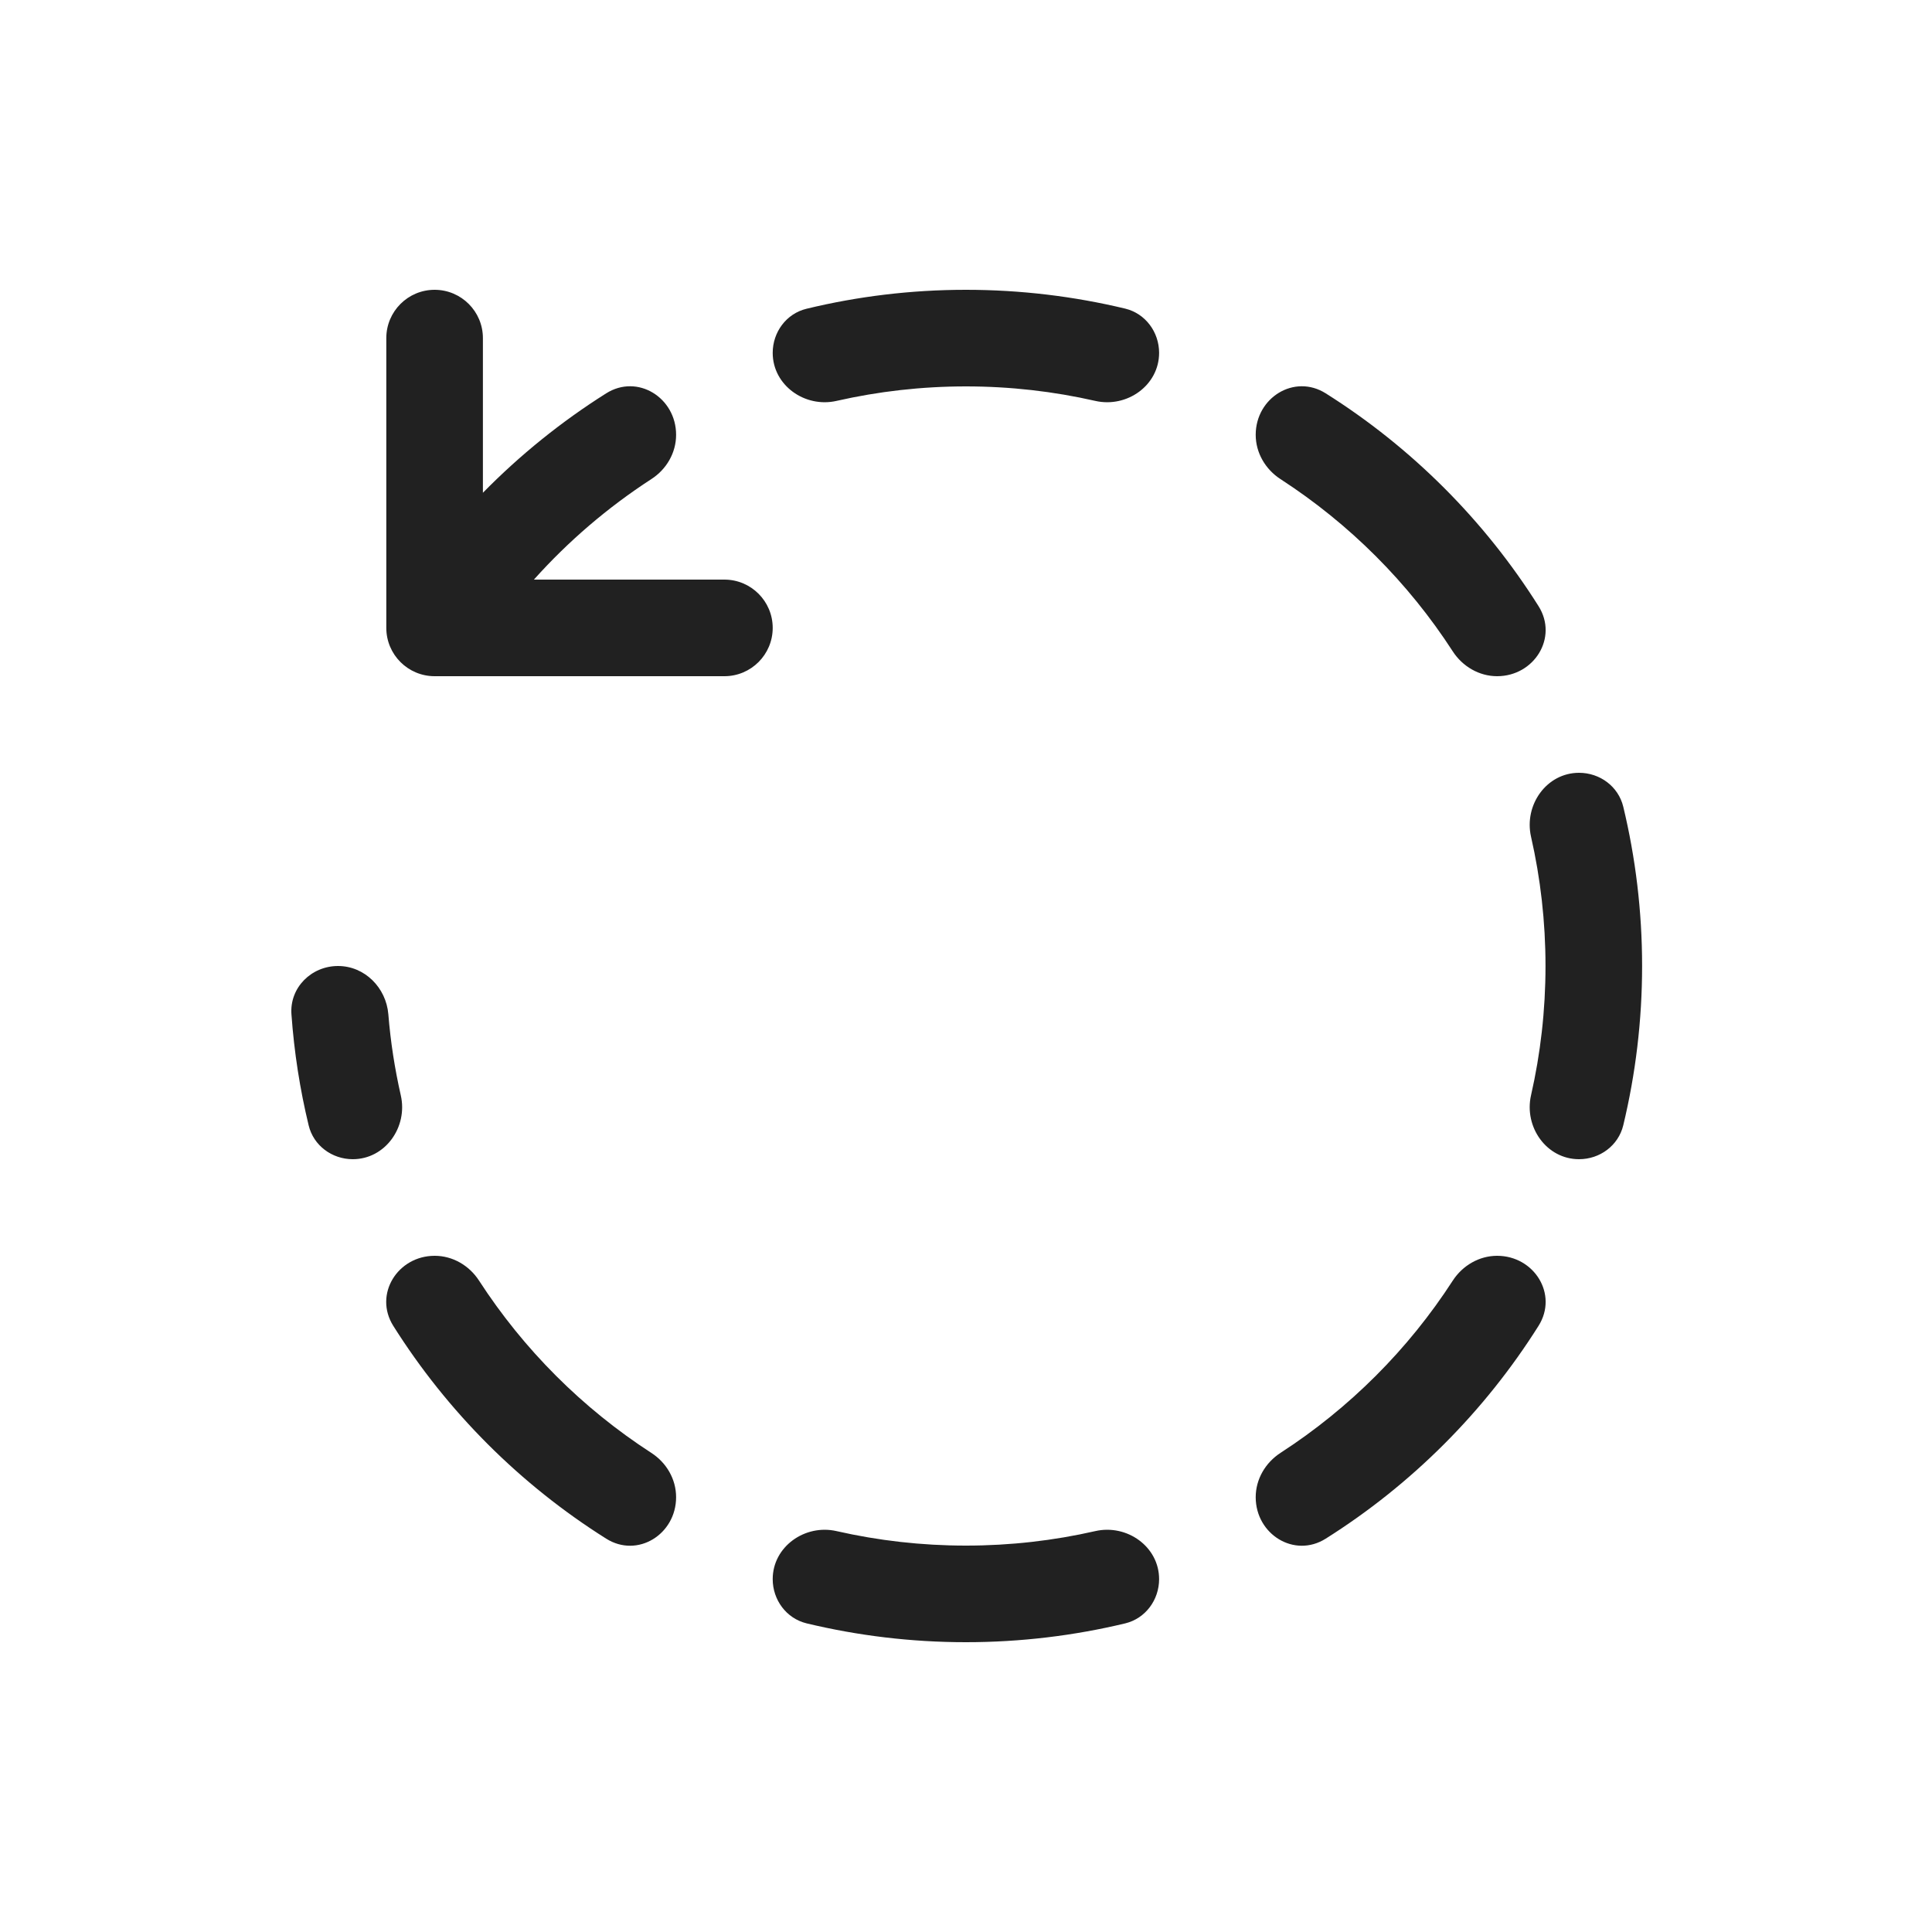
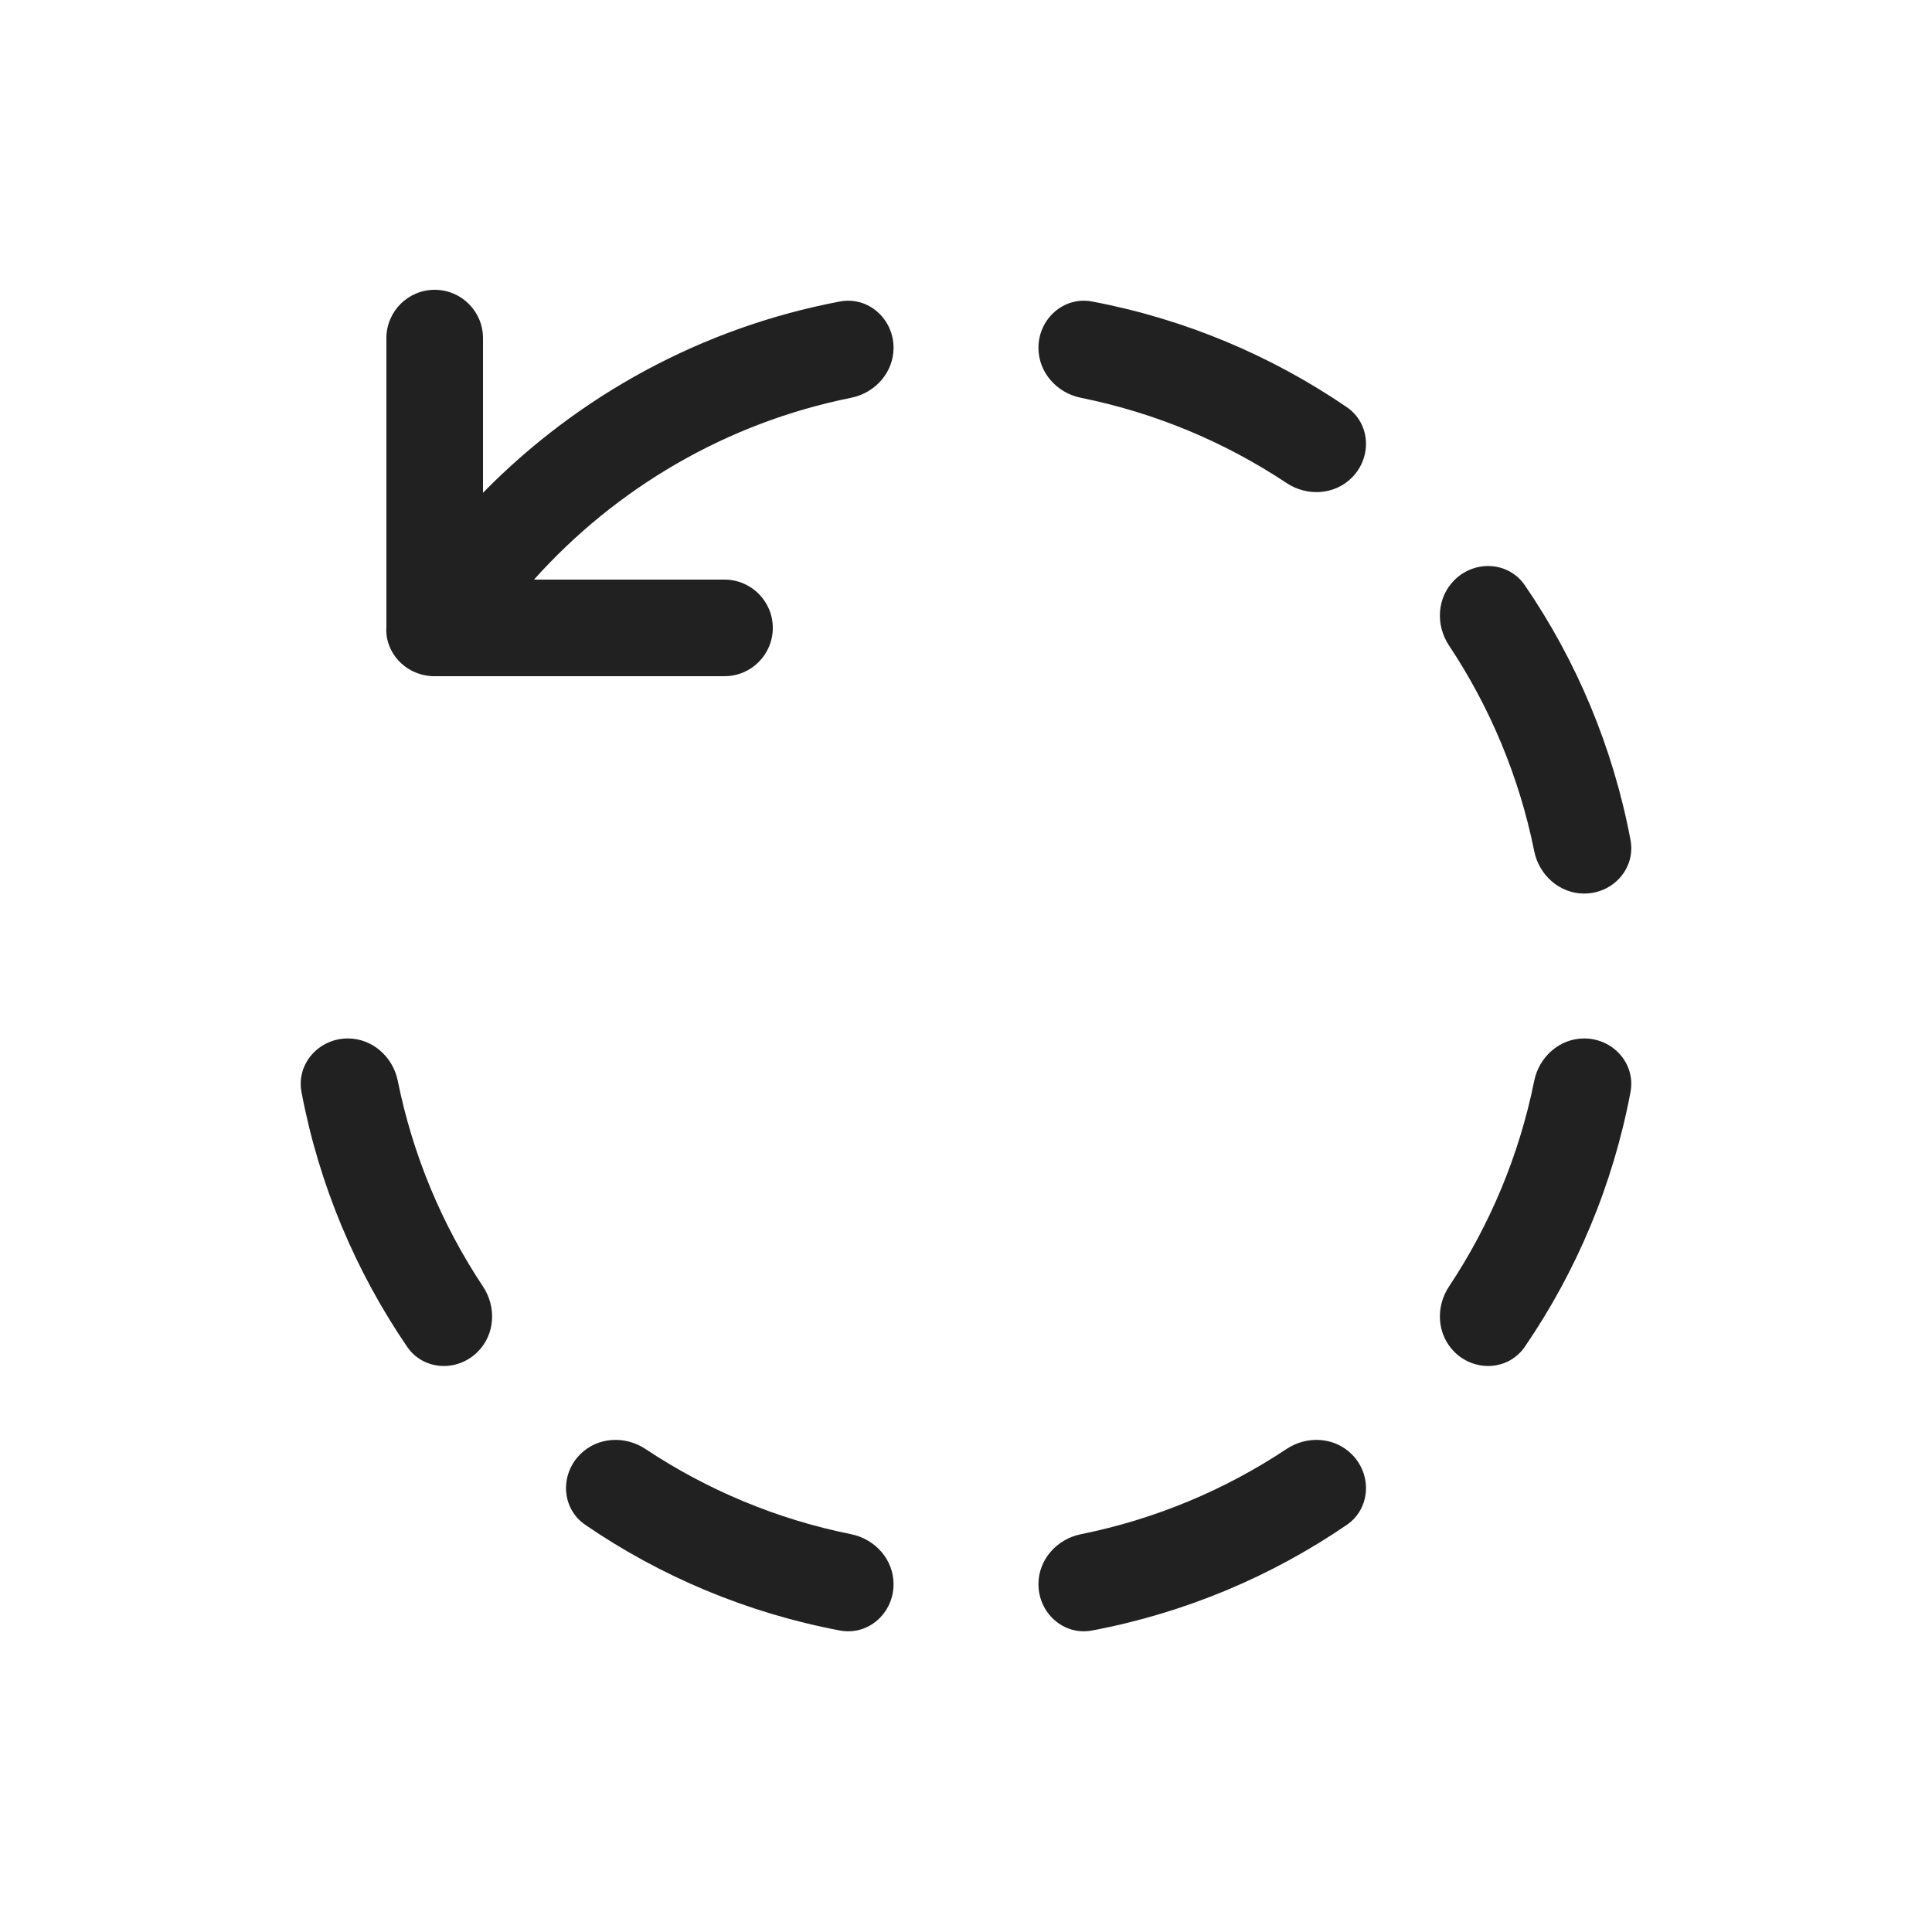
<svg xmlns="http://www.w3.org/2000/svg" width="20" height="20" viewBox="0 0 20 20" fill="none">
-   <path d="M8.35 3.196C8.14 3.246 7.999 3.438 7.999 3.653C7.999 3.989 8.333 4.225 8.66 4.15C9.091 4.052 9.539 4 9.999 4C10.46 4 10.908 4.052 11.338 4.15C11.666 4.225 11.999 3.989 11.999 3.653C11.999 3.438 11.858 3.246 11.649 3.195C11.12 3.068 10.567 3 9.999 3C9.431 3 8.879 3.068 8.35 3.196ZM8.66 15.85C8.333 15.775 7.999 16.011 7.999 16.347C7.999 16.562 8.14 16.754 8.35 16.805C8.879 16.932 9.431 17 9.999 17C10.567 17 11.12 16.932 11.649 16.805C11.858 16.754 11.999 16.562 11.999 16.347C11.999 16.011 11.666 15.775 11.338 15.85C10.908 15.948 10.46 16 9.999 16C9.539 16 9.091 15.948 8.66 15.85ZM6.999 15.499C6.999 15.883 6.6 16.133 6.275 15.928C5.385 15.368 4.631 14.614 4.071 13.725C3.867 13.399 4.116 13 4.5 13C4.687 13 4.858 13.101 4.959 13.257C5.421 13.97 6.029 14.578 6.742 15.04C6.899 15.141 6.999 15.312 6.999 15.499ZM6.999 4.501C6.999 4.688 6.899 4.859 6.742 4.96C6.292 5.252 5.883 5.602 5.527 6H7.499C7.775 6 7.999 6.224 7.999 6.5C7.999 6.776 7.775 7 7.499 7H4.499C4.223 7 3.999 6.776 3.999 6.5V3.5C3.999 3.224 4.223 3 4.499 3C4.775 3 4.999 3.224 4.999 3.5V5.101C5.382 4.711 5.81 4.365 6.275 4.072C6.6 3.867 6.999 4.117 6.999 4.501ZM13.724 4.072C13.399 3.867 12.999 4.117 12.999 4.501C12.999 4.688 13.1 4.859 13.256 4.96C13.969 5.422 14.578 6.03 15.039 6.743C15.14 6.899 15.312 7 15.498 7C15.882 7 16.132 6.6 15.927 6.275C15.367 5.386 14.613 4.632 13.724 4.072ZM16.804 8.351C16.931 8.879 16.999 9.432 16.999 10C16.999 10.568 16.931 11.12 16.804 11.649C16.753 11.859 16.562 12 16.346 12C16.01 12 15.775 11.667 15.849 11.339C15.947 10.909 15.999 10.46 15.999 10C15.999 9.54 15.947 9.091 15.849 8.661C15.775 8.333 16.01 8 16.346 8C16.562 8 16.753 8.141 16.804 8.351ZM13.724 15.928C13.399 16.133 12.999 15.883 12.999 15.499C12.999 15.312 13.1 15.141 13.256 15.04C13.969 14.578 14.578 13.97 15.039 13.257C15.14 13.101 15.312 13 15.498 13C15.882 13 16.132 13.399 15.927 13.725C15.367 14.614 14.613 15.368 13.724 15.928ZM3.017 10.5C2.997 10.224 3.223 10 3.499 10C3.775 10 3.997 10.224 4.02 10.499C4.043 10.786 4.087 11.066 4.149 11.339C4.224 11.667 3.988 12 3.652 12C3.437 12 3.245 11.859 3.195 11.649C3.105 11.277 3.045 10.893 3.017 10.5Z" fill="#212121" />
+   <path d="M4 3.5C4 3.224 4.224 3 4.5 3C4.776 3 5 3.224 5 3.5V5.101C5.981 4.1 7.261 3.392 8.695 3.121C8.989 3.066 9.25 3.301 9.25 3.601C9.25 3.855 9.06 4.068 8.81 4.118C7.517 4.378 6.375 5.054 5.528 6H7.5C7.776 6 8 6.224 8 6.5C8 6.776 7.776 7 7.5 7H4.504L4.501 7C4.499 7 4.495 7 4.495 7C4.49 7 4.485 7 4.48 7C4.189 6.988 3.981 6.747 4 6.489V3.5ZM11.305 3.121C11.011 3.066 10.75 3.301 10.75 3.601C10.75 3.855 10.94 4.068 11.19 4.118C11.963 4.274 12.683 4.578 13.318 5C13.53 5.141 13.814 5.125 13.994 4.945C14.206 4.733 14.188 4.383 13.941 4.214C13.161 3.682 12.268 3.303 11.305 3.121ZM3.601 10.75C3.855 10.75 4.068 10.94 4.118 11.19C4.274 11.963 4.578 12.683 5 13.318C5.141 13.53 5.125 13.814 4.945 13.994C4.733 14.206 4.383 14.188 4.214 13.941C3.682 13.161 3.303 12.268 3.121 11.305C3.066 11.011 3.301 10.75 3.601 10.75ZM8.81 15.882C9.06 15.932 9.25 16.145 9.25 16.399C9.25 16.699 8.99 16.934 8.695 16.879C7.732 16.697 6.839 16.319 6.06 15.786C5.812 15.617 5.794 15.267 6.006 15.055C6.186 14.875 6.47 14.859 6.682 15C7.317 15.422 8.037 15.726 8.81 15.882ZM13.318 15C13.53 14.859 13.814 14.875 13.994 15.055C14.206 15.267 14.188 15.617 13.941 15.786C13.161 16.319 12.268 16.697 11.305 16.879C11.011 16.934 10.75 16.699 10.75 16.399C10.75 16.145 10.94 15.932 11.19 15.882C11.963 15.726 12.683 15.422 13.318 15ZM15.882 11.19C15.932 10.94 16.145 10.75 16.399 10.75C16.699 10.75 16.934 11.011 16.879 11.305C16.697 12.268 16.319 13.161 15.786 13.94C15.617 14.188 15.267 14.206 15.055 13.994C14.875 13.814 14.859 13.53 15 13.318C15.422 12.683 15.726 11.963 15.882 11.19ZM15 6.682C14.859 6.47 14.875 6.186 15.055 6.006C15.267 5.794 15.617 5.812 15.786 6.06C16.319 6.839 16.697 7.732 16.879 8.695C16.934 8.99 16.699 9.25 16.399 9.25C16.145 9.25 15.932 9.06 15.882 8.81C15.726 8.037 15.422 7.317 15 6.682Z" fill="#212121" />
</svg>
